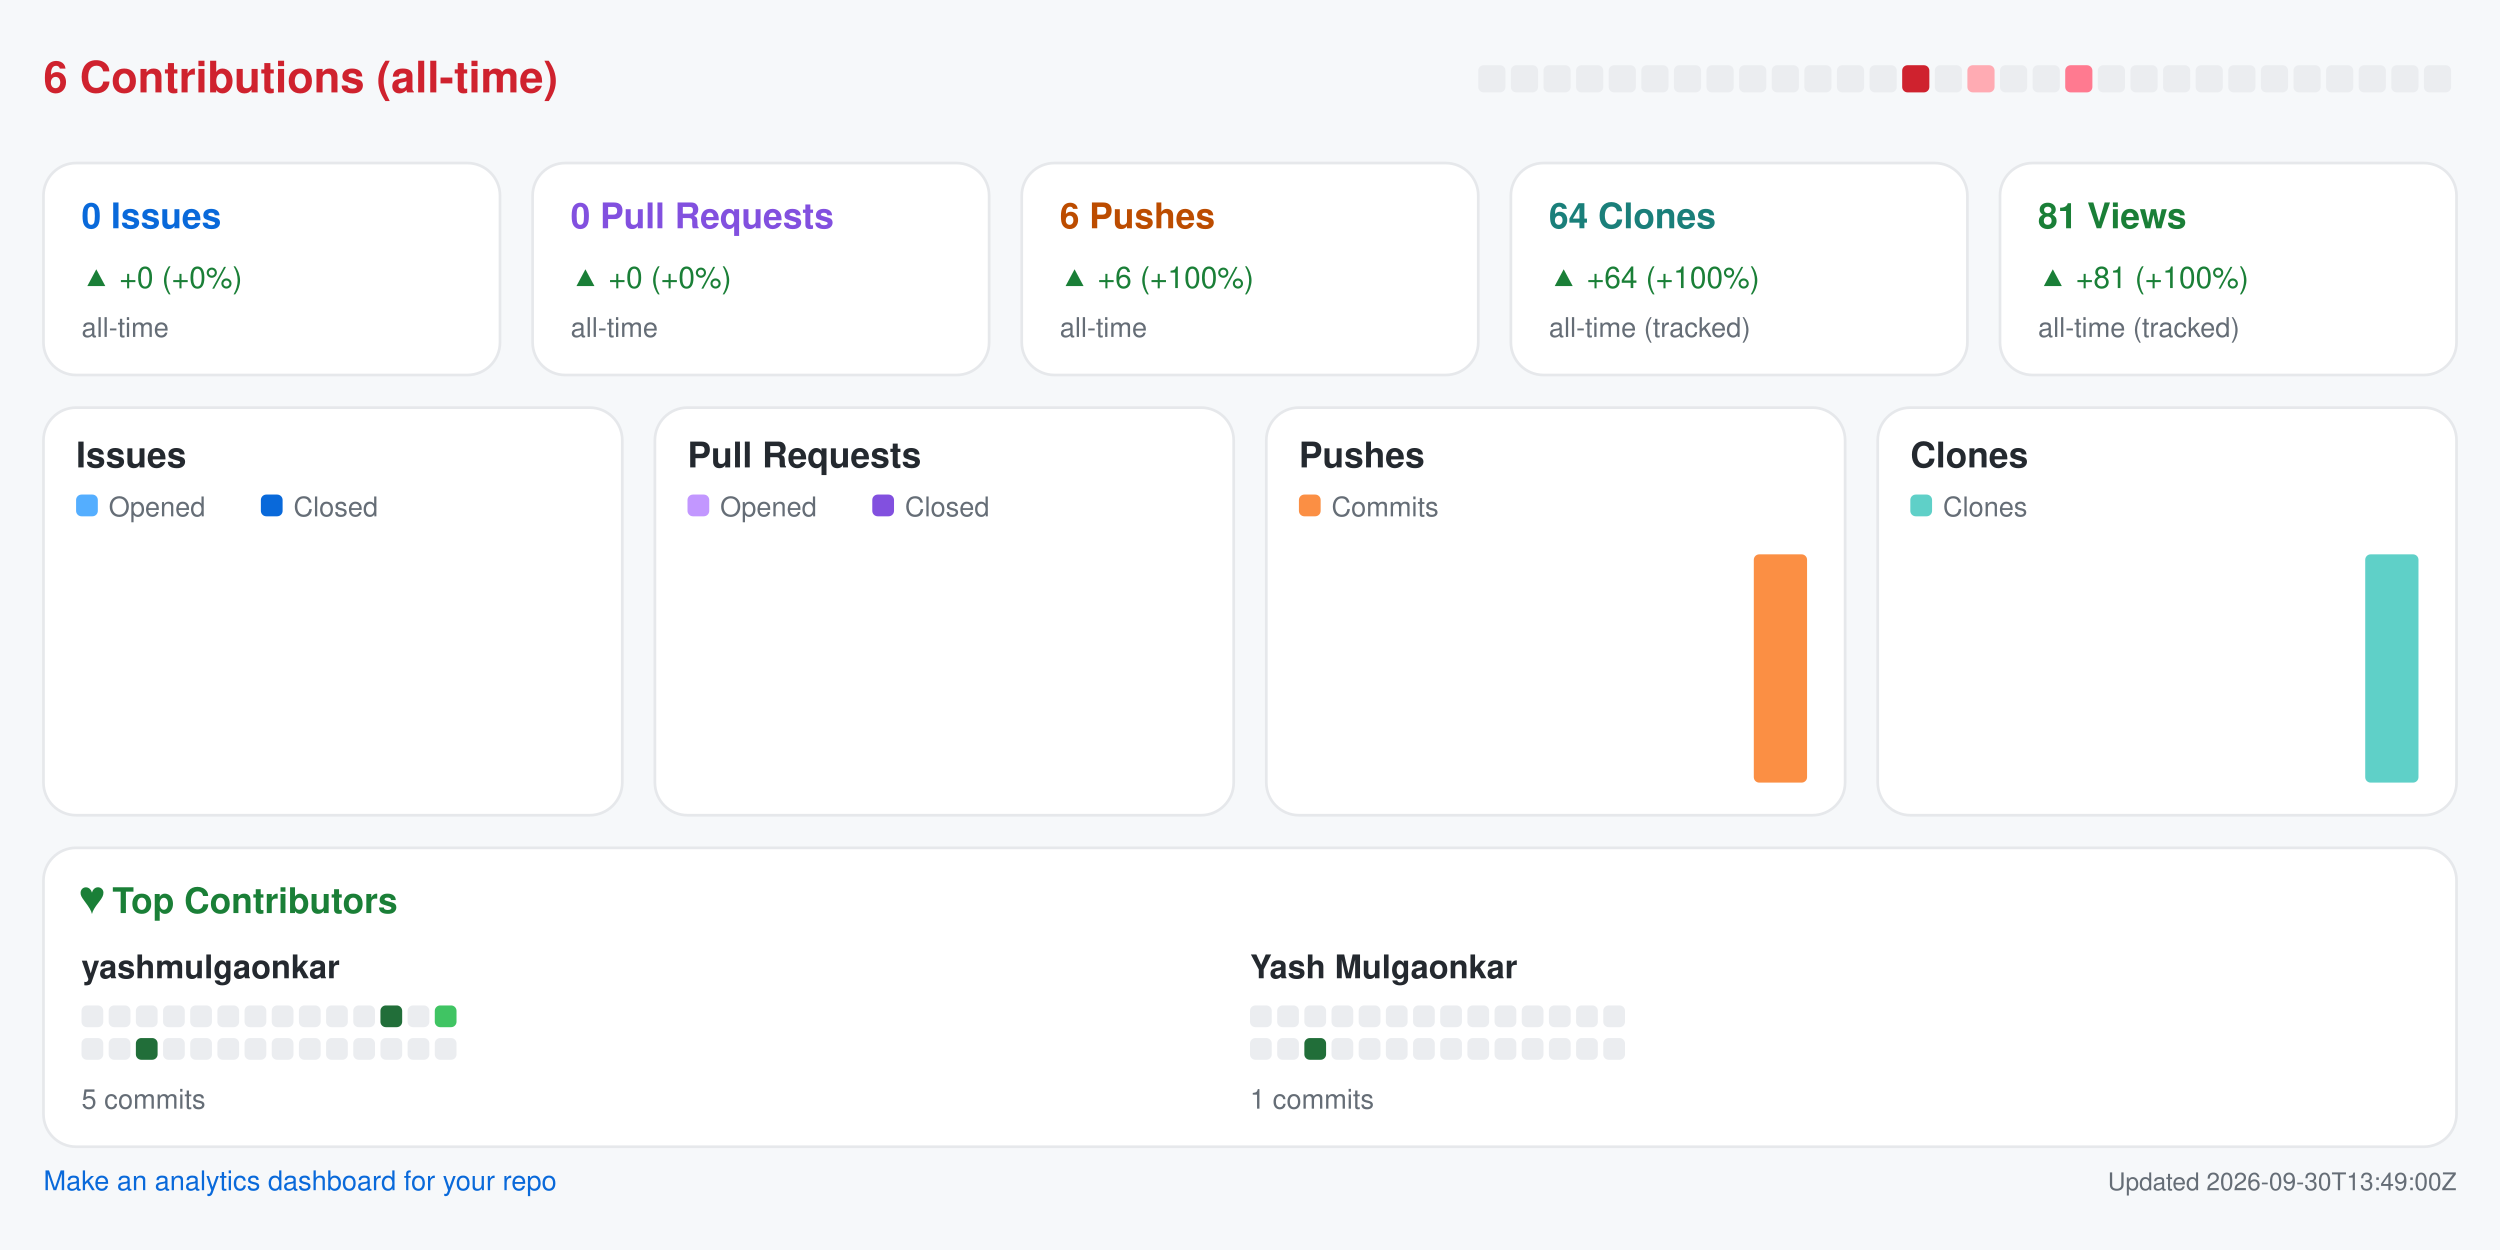
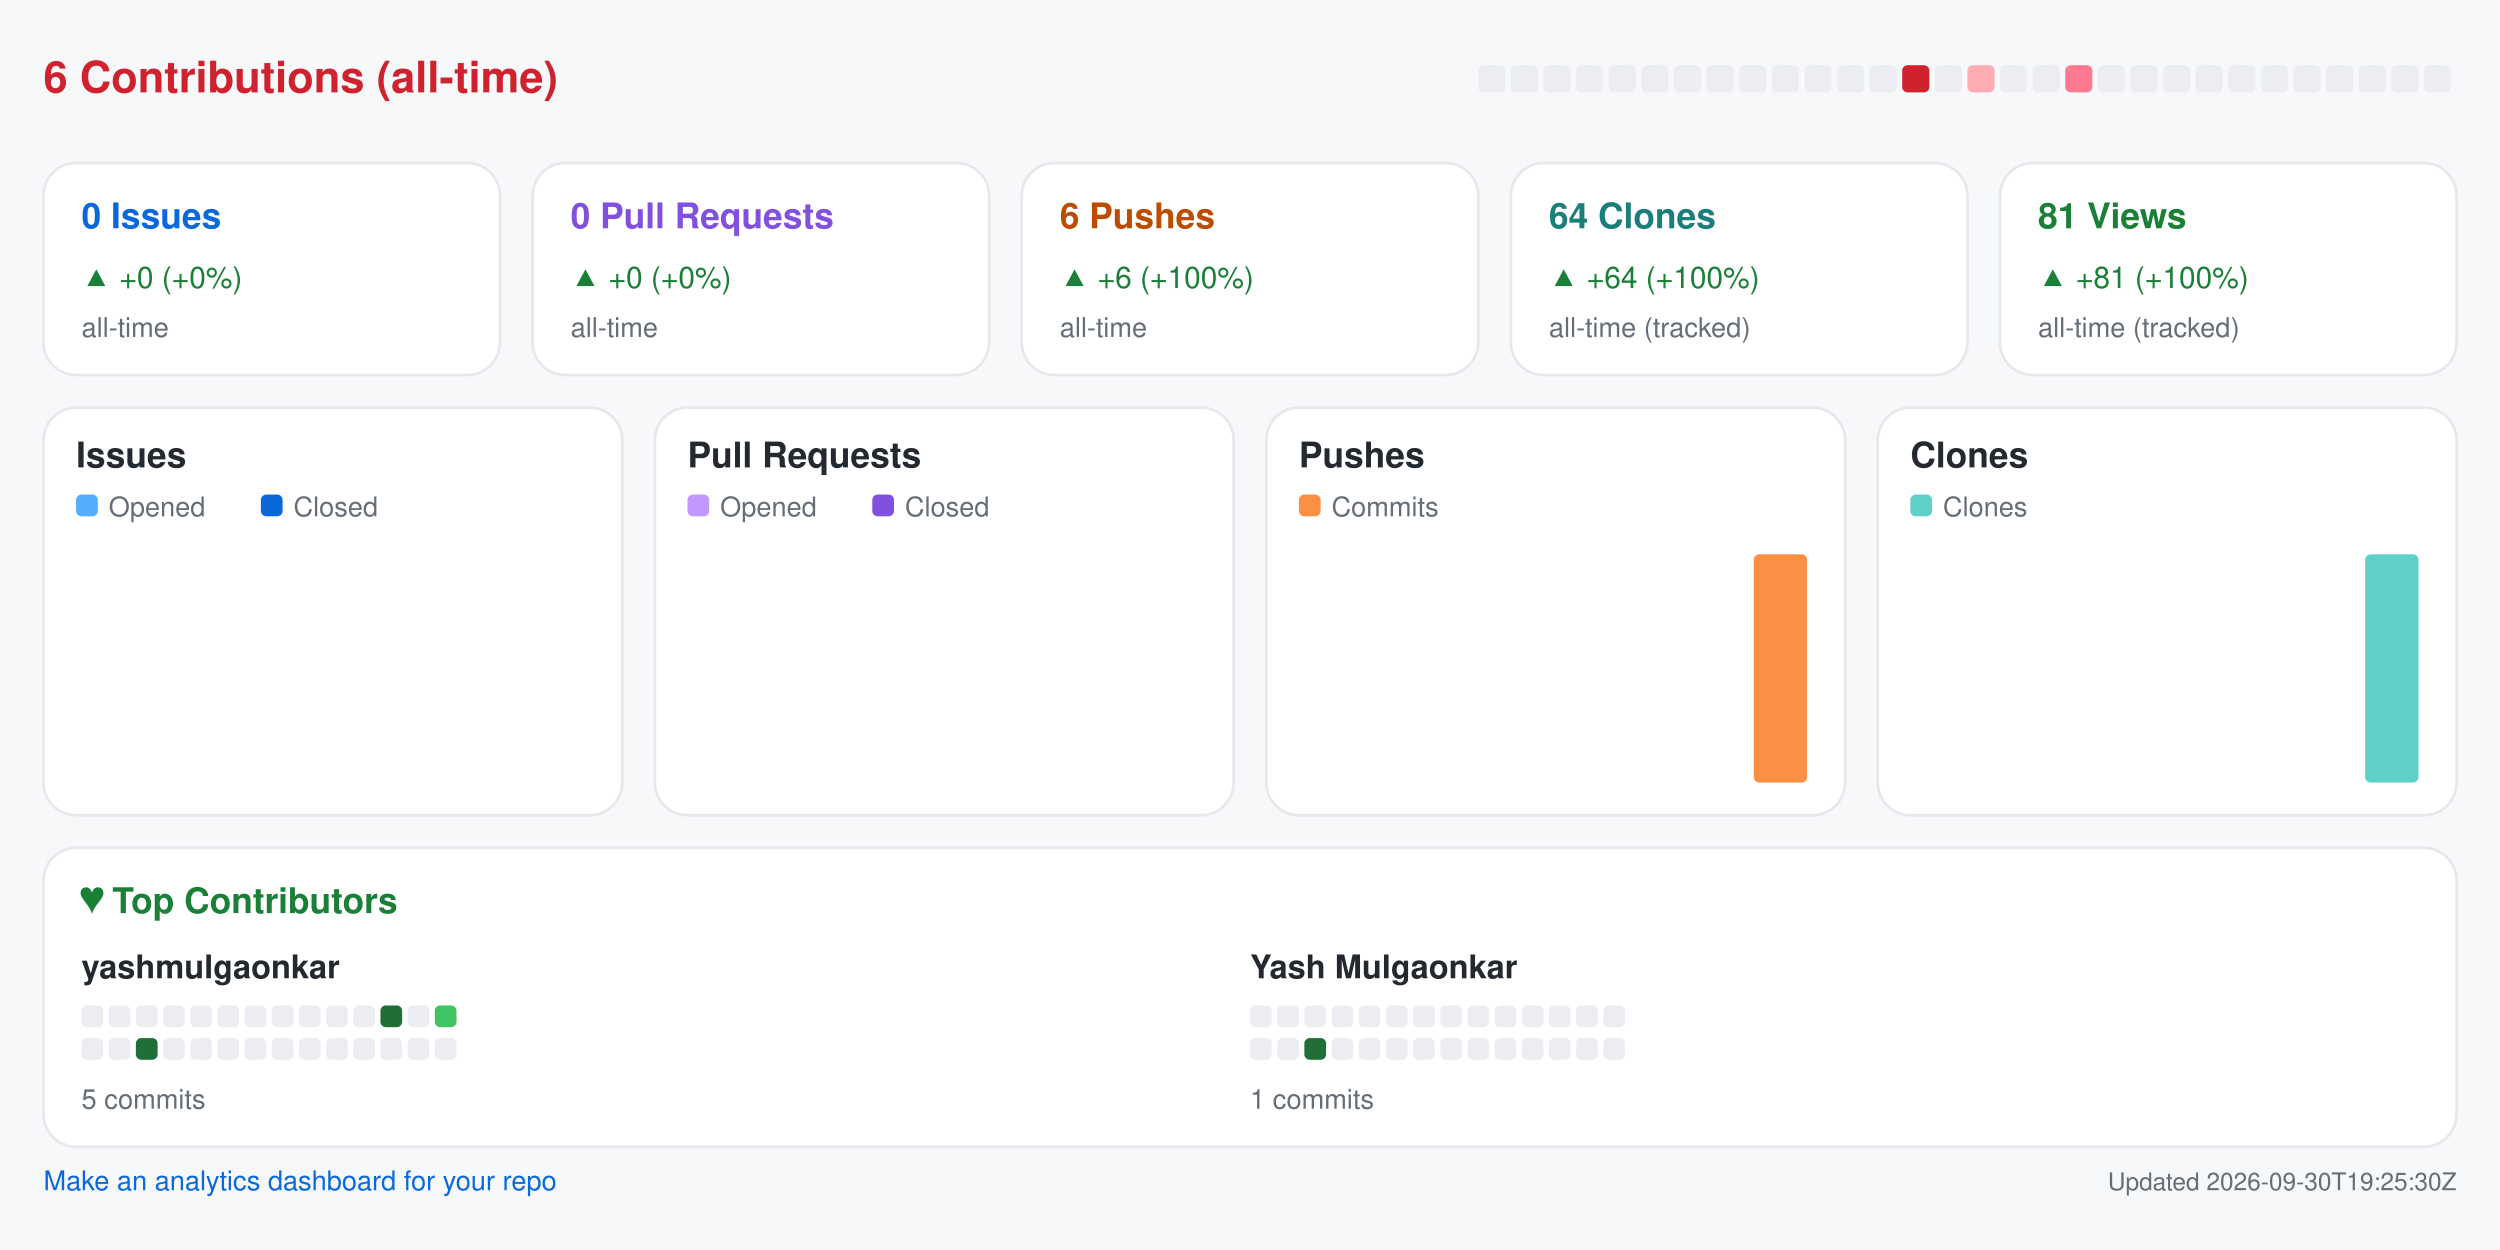
<svg xmlns="http://www.w3.org/2000/svg" width="920" height="460" viewBox="0 0 920 460" role="img" aria-label="Repository analytics for yashmulgaonkar/pi-tools">
  <rect x="0.0" y="0.0" width="920.0" height="460.0" rx="0" fill="#f6f8fa" />
  <text x="16.0" y="34.0" fill="#cf222e" font-size="16" font-family="-apple-system,BlinkMacSystemFont,Segoe UI,Helvetica,Arial,sans-serif" font-weight="600" text-anchor="start">6 Contributions (all-time)</text>
  <rect x="544.0" y="24.0" width="10.0" height="10.0" rx="2" fill="#ebedf0" />
  <rect x="556.0" y="24.0" width="10.0" height="10.0" rx="2" fill="#ebedf0" />
  <rect x="568.0" y="24.0" width="10.0" height="10.0" rx="2" fill="#ebedf0" />
  <rect x="580.0" y="24.0" width="10.0" height="10.0" rx="2" fill="#ebedf0" />
  <rect x="592.0" y="24.0" width="10.0" height="10.0" rx="2" fill="#ebedf0" />
  <rect x="604.0" y="24.0" width="10.0" height="10.0" rx="2" fill="#ebedf0" />
  <rect x="616.0" y="24.0" width="10.0" height="10.0" rx="2" fill="#ebedf0" />
  <rect x="628.0" y="24.0" width="10.0" height="10.0" rx="2" fill="#ebedf0" />
  <rect x="640.0" y="24.0" width="10.0" height="10.0" rx="2" fill="#ebedf0" />
  <rect x="652.0" y="24.0" width="10.0" height="10.0" rx="2" fill="#ebedf0" />
  <rect x="664.0" y="24.0" width="10.0" height="10.0" rx="2" fill="#ebedf0" />
  <rect x="676.0" y="24.0" width="10.0" height="10.0" rx="2" fill="#ebedf0" />
  <rect x="688.0" y="24.0" width="10.0" height="10.0" rx="2" fill="#ebedf0" />
  <rect x="700.0" y="24.0" width="10.0" height="10.0" rx="2" fill="#cf222e" />
  <rect x="712.0" y="24.0" width="10.0" height="10.0" rx="2" fill="#ebedf0" />
  <rect x="724.0" y="24.0" width="10.0" height="10.0" rx="2" fill="#ffabb3" />
  <rect x="736.0" y="24.0" width="10.0" height="10.0" rx="2" fill="#ebedf0" />
  <rect x="748.0" y="24.0" width="10.0" height="10.0" rx="2" fill="#ebedf0" />
  <rect x="760.0" y="24.0" width="10.0" height="10.0" rx="2" fill="#ff7a90" />
  <rect x="772.0" y="24.0" width="10.0" height="10.0" rx="2" fill="#ebedf0" />
  <rect x="784.0" y="24.0" width="10.0" height="10.0" rx="2" fill="#ebedf0" />
  <rect x="796.0" y="24.0" width="10.0" height="10.0" rx="2" fill="#ebedf0" />
  <rect x="808.0" y="24.0" width="10.0" height="10.0" rx="2" fill="#ebedf0" />
  <rect x="820.0" y="24.0" width="10.0" height="10.0" rx="2" fill="#ebedf0" />
  <rect x="832.0" y="24.0" width="10.0" height="10.0" rx="2" fill="#ebedf0" />
  <rect x="844.0" y="24.0" width="10.0" height="10.0" rx="2" fill="#ebedf0" />
  <rect x="856.0" y="24.0" width="10.0" height="10.0" rx="2" fill="#ebedf0" />
  <rect x="868.0" y="24.0" width="10.0" height="10.0" rx="2" fill="#ebedf0" />
  <rect x="880.0" y="24.0" width="10.0" height="10.0" rx="2" fill="#ebedf0" />
  <rect x="892.0" y="24.0" width="10.0" height="10.0" rx="2" fill="#ebedf0" />
  <rect x="16.0" y="60.0" width="168.0" height="78.0" rx="12" fill="#ffffff" stroke="#e6e8eb" />
  <text x="30.0" y="84.0" fill="#0969da" font-size="13" font-family="-apple-system,BlinkMacSystemFont,Segoe UI,Helvetica,Arial,sans-serif" font-weight="600" text-anchor="start">0 Issues</text>
  <text x="30.0" y="106.0" fill="#1a7f37" font-size="11" font-family="-apple-system,BlinkMacSystemFont,Segoe UI,Helvetica,Arial,sans-serif" font-weight="400" text-anchor="start">▲ +0 (+0%)</text>
  <text x="30.0" y="124.0" fill="#656d76" font-size="10" font-family="-apple-system,BlinkMacSystemFont,Segoe UI,Helvetica,Arial,sans-serif" font-weight="400" text-anchor="start">all-time</text>
  <rect x="196.0" y="60.0" width="168.0" height="78.0" rx="12" fill="#ffffff" stroke="#e6e8eb" />
  <text x="210.0" y="84.0" fill="#8250df" font-size="13" font-family="-apple-system,BlinkMacSystemFont,Segoe UI,Helvetica,Arial,sans-serif" font-weight="600" text-anchor="start">0 Pull Requests</text>
  <text x="210.0" y="106.0" fill="#1a7f37" font-size="11" font-family="-apple-system,BlinkMacSystemFont,Segoe UI,Helvetica,Arial,sans-serif" font-weight="400" text-anchor="start">▲ +0 (+0%)</text>
  <text x="210.0" y="124.0" fill="#656d76" font-size="10" font-family="-apple-system,BlinkMacSystemFont,Segoe UI,Helvetica,Arial,sans-serif" font-weight="400" text-anchor="start">all-time</text>
  <rect x="376.0" y="60.0" width="168.0" height="78.0" rx="12" fill="#ffffff" stroke="#e6e8eb" />
  <text x="390.0" y="84.0" fill="#bc4c00" font-size="13" font-family="-apple-system,BlinkMacSystemFont,Segoe UI,Helvetica,Arial,sans-serif" font-weight="600" text-anchor="start">6 Pushes</text>
  <text x="390.0" y="106.0" fill="#1a7f37" font-size="11" font-family="-apple-system,BlinkMacSystemFont,Segoe UI,Helvetica,Arial,sans-serif" font-weight="400" text-anchor="start">▲ +6 (+100%)</text>
  <text x="390.0" y="124.0" fill="#656d76" font-size="10" font-family="-apple-system,BlinkMacSystemFont,Segoe UI,Helvetica,Arial,sans-serif" font-weight="400" text-anchor="start">all-time</text>
  <rect x="556.0" y="60.0" width="168.0" height="78.0" rx="12" fill="#ffffff" stroke="#e6e8eb" />
  <text x="570.0" y="84.0" fill="#1a7f7a" font-size="13" font-family="-apple-system,BlinkMacSystemFont,Segoe UI,Helvetica,Arial,sans-serif" font-weight="600" text-anchor="start">64 Clones</text>
  <text x="570.0" y="106.0" fill="#1a7f37" font-size="11" font-family="-apple-system,BlinkMacSystemFont,Segoe UI,Helvetica,Arial,sans-serif" font-weight="400" text-anchor="start">▲ +64 (+100%)</text>
  <text x="570.0" y="124.0" fill="#656d76" font-size="10" font-family="-apple-system,BlinkMacSystemFont,Segoe UI,Helvetica,Arial,sans-serif" font-weight="400" text-anchor="start">all-time (tracked)</text>
  <rect x="736.0" y="60.0" width="168.0" height="78.0" rx="12" fill="#ffffff" stroke="#e6e8eb" />
  <text x="750.0" y="84.0" fill="#1a7f37" font-size="13" font-family="-apple-system,BlinkMacSystemFont,Segoe UI,Helvetica,Arial,sans-serif" font-weight="600" text-anchor="start">81 Views</text>
  <text x="750.0" y="106.0" fill="#1a7f37" font-size="11" font-family="-apple-system,BlinkMacSystemFont,Segoe UI,Helvetica,Arial,sans-serif" font-weight="400" text-anchor="start">▲ +81 (+100%)</text>
  <text x="750.0" y="124.0" fill="#656d76" font-size="10" font-family="-apple-system,BlinkMacSystemFont,Segoe UI,Helvetica,Arial,sans-serif" font-weight="400" text-anchor="start">all-time (tracked)</text>
  <rect x="16.0" y="150.0" width="213.0" height="150.0" rx="12" fill="#ffffff" stroke="#e6e8eb" />
  <text x="28.0" y="172.0" fill="#24292f" font-size="13" font-family="-apple-system,BlinkMacSystemFont,Segoe UI,Helvetica,Arial,sans-serif" font-weight="600" text-anchor="start">Issues</text>
  <rect x="28.0" y="182.0" width="8.0" height="8.0" rx="2" fill="#54aeff" />
  <text x="40.0" y="190.0" fill="#656d76" font-size="10" font-family="-apple-system,BlinkMacSystemFont,Segoe UI,Helvetica,Arial,sans-serif" font-weight="400" text-anchor="start">Opened</text>
  <rect x="96.0" y="182.0" width="8.0" height="8.0" rx="2" fill="#0969da" />
  <text x="108.0" y="190.0" fill="#656d76" font-size="10" font-family="-apple-system,BlinkMacSystemFont,Segoe UI,Helvetica,Arial,sans-serif" font-weight="400" text-anchor="start">Closed</text>
  <rect x="30.0" y="288.0" width="8.8" height="0.0" rx="2" fill="#54aeff" />
  <rect x="39.8" y="288.0" width="8.8" height="0.0" rx="2" fill="#0969da" />
  <rect x="53.6" y="288.0" width="8.8" height="0.0" rx="2" fill="#54aeff" />
  <rect x="63.4" y="288.0" width="8.8" height="0.0" rx="2" fill="#0969da" />
  <rect x="77.2" y="288.0" width="8.8" height="0.0" rx="2" fill="#54aeff" />
  <rect x="87.1" y="288.0" width="8.8" height="0.0" rx="2" fill="#0969da" />
  <rect x="100.9" y="288.0" width="8.8" height="0.0" rx="2" fill="#54aeff" />
  <rect x="110.7" y="288.0" width="8.8" height="0.0" rx="2" fill="#0969da" />
  <rect x="124.5" y="288.0" width="8.8" height="0.0" rx="2" fill="#54aeff" />
  <rect x="134.3" y="288.0" width="8.8" height="0.0" rx="2" fill="#0969da" />
  <rect x="148.1" y="288.0" width="8.8" height="0.0" rx="2" fill="#54aeff" />
  <rect x="157.9" y="288.0" width="8.8" height="0.0" rx="2" fill="#0969da" />
  <rect x="171.8" y="288.0" width="8.8" height="0.0" rx="2" fill="#54aeff" />
  <rect x="181.6" y="288.0" width="8.8" height="0.0" rx="2" fill="#0969da" />
  <rect x="195.4" y="288.0" width="8.8" height="0.0" rx="2" fill="#54aeff" />
  <rect x="205.2" y="288.0" width="8.8" height="0.0" rx="2" fill="#0969da" />
  <rect x="241.0" y="150.0" width="213.0" height="150.0" rx="12" fill="#ffffff" stroke="#e6e8eb" />
  <text x="253.0" y="172.0" fill="#24292f" font-size="13" font-family="-apple-system,BlinkMacSystemFont,Segoe UI,Helvetica,Arial,sans-serif" font-weight="600" text-anchor="start">Pull Requests</text>
  <rect x="253.0" y="182.0" width="8.0" height="8.0" rx="2" fill="#c297ff" />
  <text x="265.0" y="190.0" fill="#656d76" font-size="10" font-family="-apple-system,BlinkMacSystemFont,Segoe UI,Helvetica,Arial,sans-serif" font-weight="400" text-anchor="start">Opened</text>
  <rect x="321.0" y="182.0" width="8.0" height="8.0" rx="2" fill="#8250df" />
  <text x="333.0" y="190.0" fill="#656d76" font-size="10" font-family="-apple-system,BlinkMacSystemFont,Segoe UI,Helvetica,Arial,sans-serif" font-weight="400" text-anchor="start">Closed</text>
  <rect x="255.0" y="288.0" width="8.8" height="0.0" rx="2" fill="#c297ff" />
  <rect x="264.8" y="288.0" width="8.8" height="0.0" rx="2" fill="#8250df" />
  <rect x="278.6" y="288.0" width="8.8" height="0.0" rx="2" fill="#c297ff" />
  <rect x="288.4" y="288.0" width="8.8" height="0.0" rx="2" fill="#8250df" />
  <rect x="302.2" y="288.0" width="8.8" height="0.0" rx="2" fill="#c297ff" />
  <rect x="312.1" y="288.0" width="8.8" height="0.0" rx="2" fill="#8250df" />
  <rect x="325.9" y="288.0" width="8.8" height="0.0" rx="2" fill="#c297ff" />
  <rect x="335.7" y="288.0" width="8.8" height="0.0" rx="2" fill="#8250df" />
  <rect x="349.5" y="288.0" width="8.8" height="0.0" rx="2" fill="#c297ff" />
  <rect x="359.3" y="288.0" width="8.8" height="0.0" rx="2" fill="#8250df" />
  <rect x="373.1" y="288.0" width="8.8" height="0.0" rx="2" fill="#c297ff" />
  <rect x="382.9" y="288.0" width="8.8" height="0.0" rx="2" fill="#8250df" />
  <rect x="396.8" y="288.0" width="8.8" height="0.0" rx="2" fill="#c297ff" />
  <rect x="406.6" y="288.0" width="8.8" height="0.0" rx="2" fill="#8250df" />
  <rect x="420.4" y="288.0" width="8.8" height="0.0" rx="2" fill="#c297ff" />
  <rect x="430.2" y="288.0" width="8.8" height="0.0" rx="2" fill="#8250df" />
  <rect x="466.0" y="150.0" width="213.0" height="150.0" rx="12" fill="#ffffff" stroke="#e6e8eb" />
  <text x="478.0" y="172.0" fill="#24292f" font-size="13" font-family="-apple-system,BlinkMacSystemFont,Segoe UI,Helvetica,Arial,sans-serif" font-weight="600" text-anchor="start">Pushes</text>
  <rect x="478.0" y="182.0" width="8.0" height="8.0" rx="2" fill="#fb8f44" />
  <text x="490.0" y="190.0" fill="#656d76" font-size="10" font-family="-apple-system,BlinkMacSystemFont,Segoe UI,Helvetica,Arial,sans-serif" font-weight="400" text-anchor="start">Commits</text>
  <rect x="480.0" y="288.0" width="19.6" height="0.0" rx="2" fill="#fb8f44" />
  <rect x="503.6" y="288.0" width="19.6" height="0.0" rx="2" fill="#fb8f44" />
  <rect x="527.2" y="288.0" width="19.6" height="0.0" rx="2" fill="#fb8f44" />
  <rect x="550.9" y="288.0" width="19.6" height="0.0" rx="2" fill="#fb8f44" />
  <rect x="574.5" y="288.0" width="19.6" height="0.0" rx="2" fill="#fb8f44" />
  <rect x="598.1" y="288.0" width="19.6" height="0.0" rx="2" fill="#fb8f44" />
  <rect x="621.8" y="288.0" width="19.6" height="0.0" rx="2" fill="#fb8f44" />
  <rect x="645.4" y="204.0" width="19.6" height="84.0" rx="2" fill="#fb8f44" />
  <rect x="691.0" y="150.0" width="213.0" height="150.0" rx="12" fill="#ffffff" stroke="#e6e8eb" />
  <text x="703.0" y="172.0" fill="#24292f" font-size="13" font-family="-apple-system,BlinkMacSystemFont,Segoe UI,Helvetica,Arial,sans-serif" font-weight="600" text-anchor="start">Clones</text>
  <rect x="703.0" y="182.0" width="8.0" height="8.0" rx="2" fill="#5fd0c8" />
  <text x="715.0" y="190.0" fill="#656d76" font-size="10" font-family="-apple-system,BlinkMacSystemFont,Segoe UI,Helvetica,Arial,sans-serif" font-weight="400" text-anchor="start">Clones</text>
  <rect x="705.0" y="288.0" width="19.6" height="0.0" rx="2" fill="#5fd0c8" />
  <rect x="728.6" y="288.0" width="19.6" height="0.0" rx="2" fill="#5fd0c8" />
  <rect x="752.2" y="288.0" width="19.6" height="0.0" rx="2" fill="#5fd0c8" />
  <rect x="775.9" y="288.0" width="19.6" height="0.0" rx="2" fill="#5fd0c8" />
  <rect x="799.5" y="288.0" width="19.6" height="0.0" rx="2" fill="#5fd0c8" />
  <rect x="823.1" y="288.0" width="19.6" height="0.0" rx="2" fill="#5fd0c8" />
  <rect x="846.8" y="288.0" width="19.6" height="0.0" rx="2" fill="#5fd0c8" />
  <rect x="870.4" y="204.0" width="19.6" height="84.0" rx="2" fill="#5fd0c8" />
  <rect x="16.0" y="312.0" width="888.0" height="110.0" rx="12" fill="#ffffff" stroke="#e6e8eb" />
  <text x="30.0" y="336.0" fill="#1a7f37" font-size="13" font-family="-apple-system,BlinkMacSystemFont,Segoe UI,Helvetica,Arial,sans-serif" font-weight="600" text-anchor="start">♥  Top Contributors</text>
  <text x="30.0" y="360.0" fill="#24292f" font-size="12" font-family="-apple-system,BlinkMacSystemFont,Segoe UI,Helvetica,Arial,sans-serif" font-weight="600" text-anchor="start">yashmulgaonkar</text>
  <rect x="30.0" y="370.0" width="8.0" height="8.0" rx="2" fill="#ebedf0" />
  <rect x="40.0" y="370.0" width="8.0" height="8.0" rx="2" fill="#ebedf0" />
  <rect x="50.0" y="370.0" width="8.0" height="8.0" rx="2" fill="#ebedf0" />
  <rect x="60.0" y="370.0" width="8.0" height="8.0" rx="2" fill="#ebedf0" />
  <rect x="70.0" y="370.0" width="8.0" height="8.0" rx="2" fill="#ebedf0" />
  <rect x="80.0" y="370.0" width="8.0" height="8.0" rx="2" fill="#ebedf0" />
  <rect x="90.0" y="370.0" width="8.0" height="8.0" rx="2" fill="#ebedf0" />
  <rect x="100.0" y="370.0" width="8.0" height="8.0" rx="2" fill="#ebedf0" />
  <rect x="110.0" y="370.0" width="8.0" height="8.0" rx="2" fill="#ebedf0" />
  <rect x="120.0" y="370.0" width="8.0" height="8.0" rx="2" fill="#ebedf0" />
  <rect x="130.0" y="370.0" width="8.0" height="8.0" rx="2" fill="#ebedf0" />
  <rect x="140.0" y="370.0" width="8.0" height="8.0" rx="2" fill="#216e39" />
  <rect x="150.0" y="370.0" width="8.0" height="8.0" rx="2" fill="#ebedf0" />
  <rect x="160.0" y="370.0" width="8.0" height="8.0" rx="2" fill="#40c463" />
  <rect x="30.0" y="382.0" width="8.0" height="8.0" rx="2" fill="#ebedf0" />
  <rect x="40.0" y="382.0" width="8.0" height="8.0" rx="2" fill="#ebedf0" />
  <rect x="50.0" y="382.0" width="8.0" height="8.0" rx="2" fill="#216e39" />
  <rect x="60.0" y="382.0" width="8.0" height="8.0" rx="2" fill="#ebedf0" />
  <rect x="70.0" y="382.0" width="8.0" height="8.0" rx="2" fill="#ebedf0" />
  <rect x="80.0" y="382.0" width="8.0" height="8.0" rx="2" fill="#ebedf0" />
  <rect x="90.0" y="382.0" width="8.0" height="8.0" rx="2" fill="#ebedf0" />
  <rect x="100.0" y="382.0" width="8.0" height="8.0" rx="2" fill="#ebedf0" />
  <rect x="110.0" y="382.0" width="8.0" height="8.0" rx="2" fill="#ebedf0" />
  <rect x="120.0" y="382.0" width="8.0" height="8.0" rx="2" fill="#ebedf0" />
  <rect x="130.0" y="382.0" width="8.0" height="8.0" rx="2" fill="#ebedf0" />
  <rect x="140.0" y="382.0" width="8.0" height="8.0" rx="2" fill="#ebedf0" />
  <rect x="150.0" y="382.0" width="8.0" height="8.0" rx="2" fill="#ebedf0" />
  <rect x="160.0" y="382.0" width="8.0" height="8.0" rx="2" fill="#ebedf0" />
  <text x="30.0" y="408.0" fill="#656d76" font-size="10" font-family="-apple-system,BlinkMacSystemFont,Segoe UI,Helvetica,Arial,sans-serif" font-weight="400" text-anchor="start">5 commits</text>
  <text x="460.0" y="360.0" fill="#24292f" font-size="12" font-family="-apple-system,BlinkMacSystemFont,Segoe UI,Helvetica,Arial,sans-serif" font-weight="600" text-anchor="start">Yash Mulgaonkar</text>
  <rect x="460.0" y="370.0" width="8.0" height="8.0" rx="2" fill="#ebedf0" />
  <rect x="470.0" y="370.0" width="8.0" height="8.0" rx="2" fill="#ebedf0" />
  <rect x="480.0" y="370.0" width="8.0" height="8.0" rx="2" fill="#ebedf0" />
  <rect x="490.0" y="370.0" width="8.0" height="8.0" rx="2" fill="#ebedf0" />
  <rect x="500.0" y="370.0" width="8.0" height="8.0" rx="2" fill="#ebedf0" />
  <rect x="510.0" y="370.0" width="8.0" height="8.0" rx="2" fill="#ebedf0" />
  <rect x="520.0" y="370.0" width="8.0" height="8.0" rx="2" fill="#ebedf0" />
  <rect x="530.0" y="370.0" width="8.0" height="8.0" rx="2" fill="#ebedf0" />
  <rect x="540.0" y="370.0" width="8.0" height="8.0" rx="2" fill="#ebedf0" />
  <rect x="550.0" y="370.0" width="8.0" height="8.0" rx="2" fill="#ebedf0" />
  <rect x="560.0" y="370.0" width="8.0" height="8.0" rx="2" fill="#ebedf0" />
  <rect x="570.0" y="370.0" width="8.0" height="8.0" rx="2" fill="#ebedf0" />
  <rect x="580.0" y="370.0" width="8.0" height="8.0" rx="2" fill="#ebedf0" />
  <rect x="590.0" y="370.0" width="8.0" height="8.0" rx="2" fill="#ebedf0" />
  <rect x="460.0" y="382.0" width="8.0" height="8.0" rx="2" fill="#ebedf0" />
  <rect x="470.0" y="382.0" width="8.0" height="8.0" rx="2" fill="#ebedf0" />
  <rect x="480.0" y="382.0" width="8.0" height="8.0" rx="2" fill="#216e39" />
  <rect x="490.0" y="382.0" width="8.0" height="8.0" rx="2" fill="#ebedf0" />
  <rect x="500.0" y="382.0" width="8.0" height="8.0" rx="2" fill="#ebedf0" />
  <rect x="510.0" y="382.0" width="8.0" height="8.0" rx="2" fill="#ebedf0" />
  <rect x="520.0" y="382.0" width="8.0" height="8.0" rx="2" fill="#ebedf0" />
  <rect x="530.0" y="382.0" width="8.0" height="8.0" rx="2" fill="#ebedf0" />
  <rect x="540.0" y="382.0" width="8.0" height="8.0" rx="2" fill="#ebedf0" />
  <rect x="550.0" y="382.0" width="8.0" height="8.0" rx="2" fill="#ebedf0" />
  <rect x="560.0" y="382.0" width="8.0" height="8.0" rx="2" fill="#ebedf0" />
  <rect x="570.0" y="382.0" width="8.0" height="8.0" rx="2" fill="#ebedf0" />
  <rect x="580.0" y="382.0" width="8.0" height="8.0" rx="2" fill="#ebedf0" />
  <rect x="590.0" y="382.0" width="8.0" height="8.0" rx="2" fill="#ebedf0" />
  <text x="460.0" y="408.0" fill="#656d76" font-size="10" font-family="-apple-system,BlinkMacSystemFont,Segoe UI,Helvetica,Arial,sans-serif" font-weight="400" text-anchor="start">1 commits</text>
  <a href="https://github.com/yashmulgaonkar/repo-analytics" target="_blank" rel="noopener noreferrer">
    <text x="16.0" y="438.0" fill="#0969da" font-size="10" font-family="-apple-system,BlinkMacSystemFont,Segoe UI,Helvetica,Arial,sans-serif" font-weight="400" text-anchor="start">Make an analytics dashboard for your repo</text>
  </a>
-   <text x="904.0" y="438.0" fill="#656d76" font-size="9" font-family="-apple-system,BlinkMacSystemFont,Segoe UI,Helvetica,Arial,sans-serif" font-weight="400" text-anchor="end">Updated 2026-09-30T13:49:00Z</text>
+   <text x="904.0" y="438.0" fill="#656d76" font-size="9" font-family="-apple-system,BlinkMacSystemFont,Segoe UI,Helvetica,Arial,sans-serif" font-weight="400" text-anchor="end">Updated 2026-09-30T19:25:30Z</text>
</svg>
